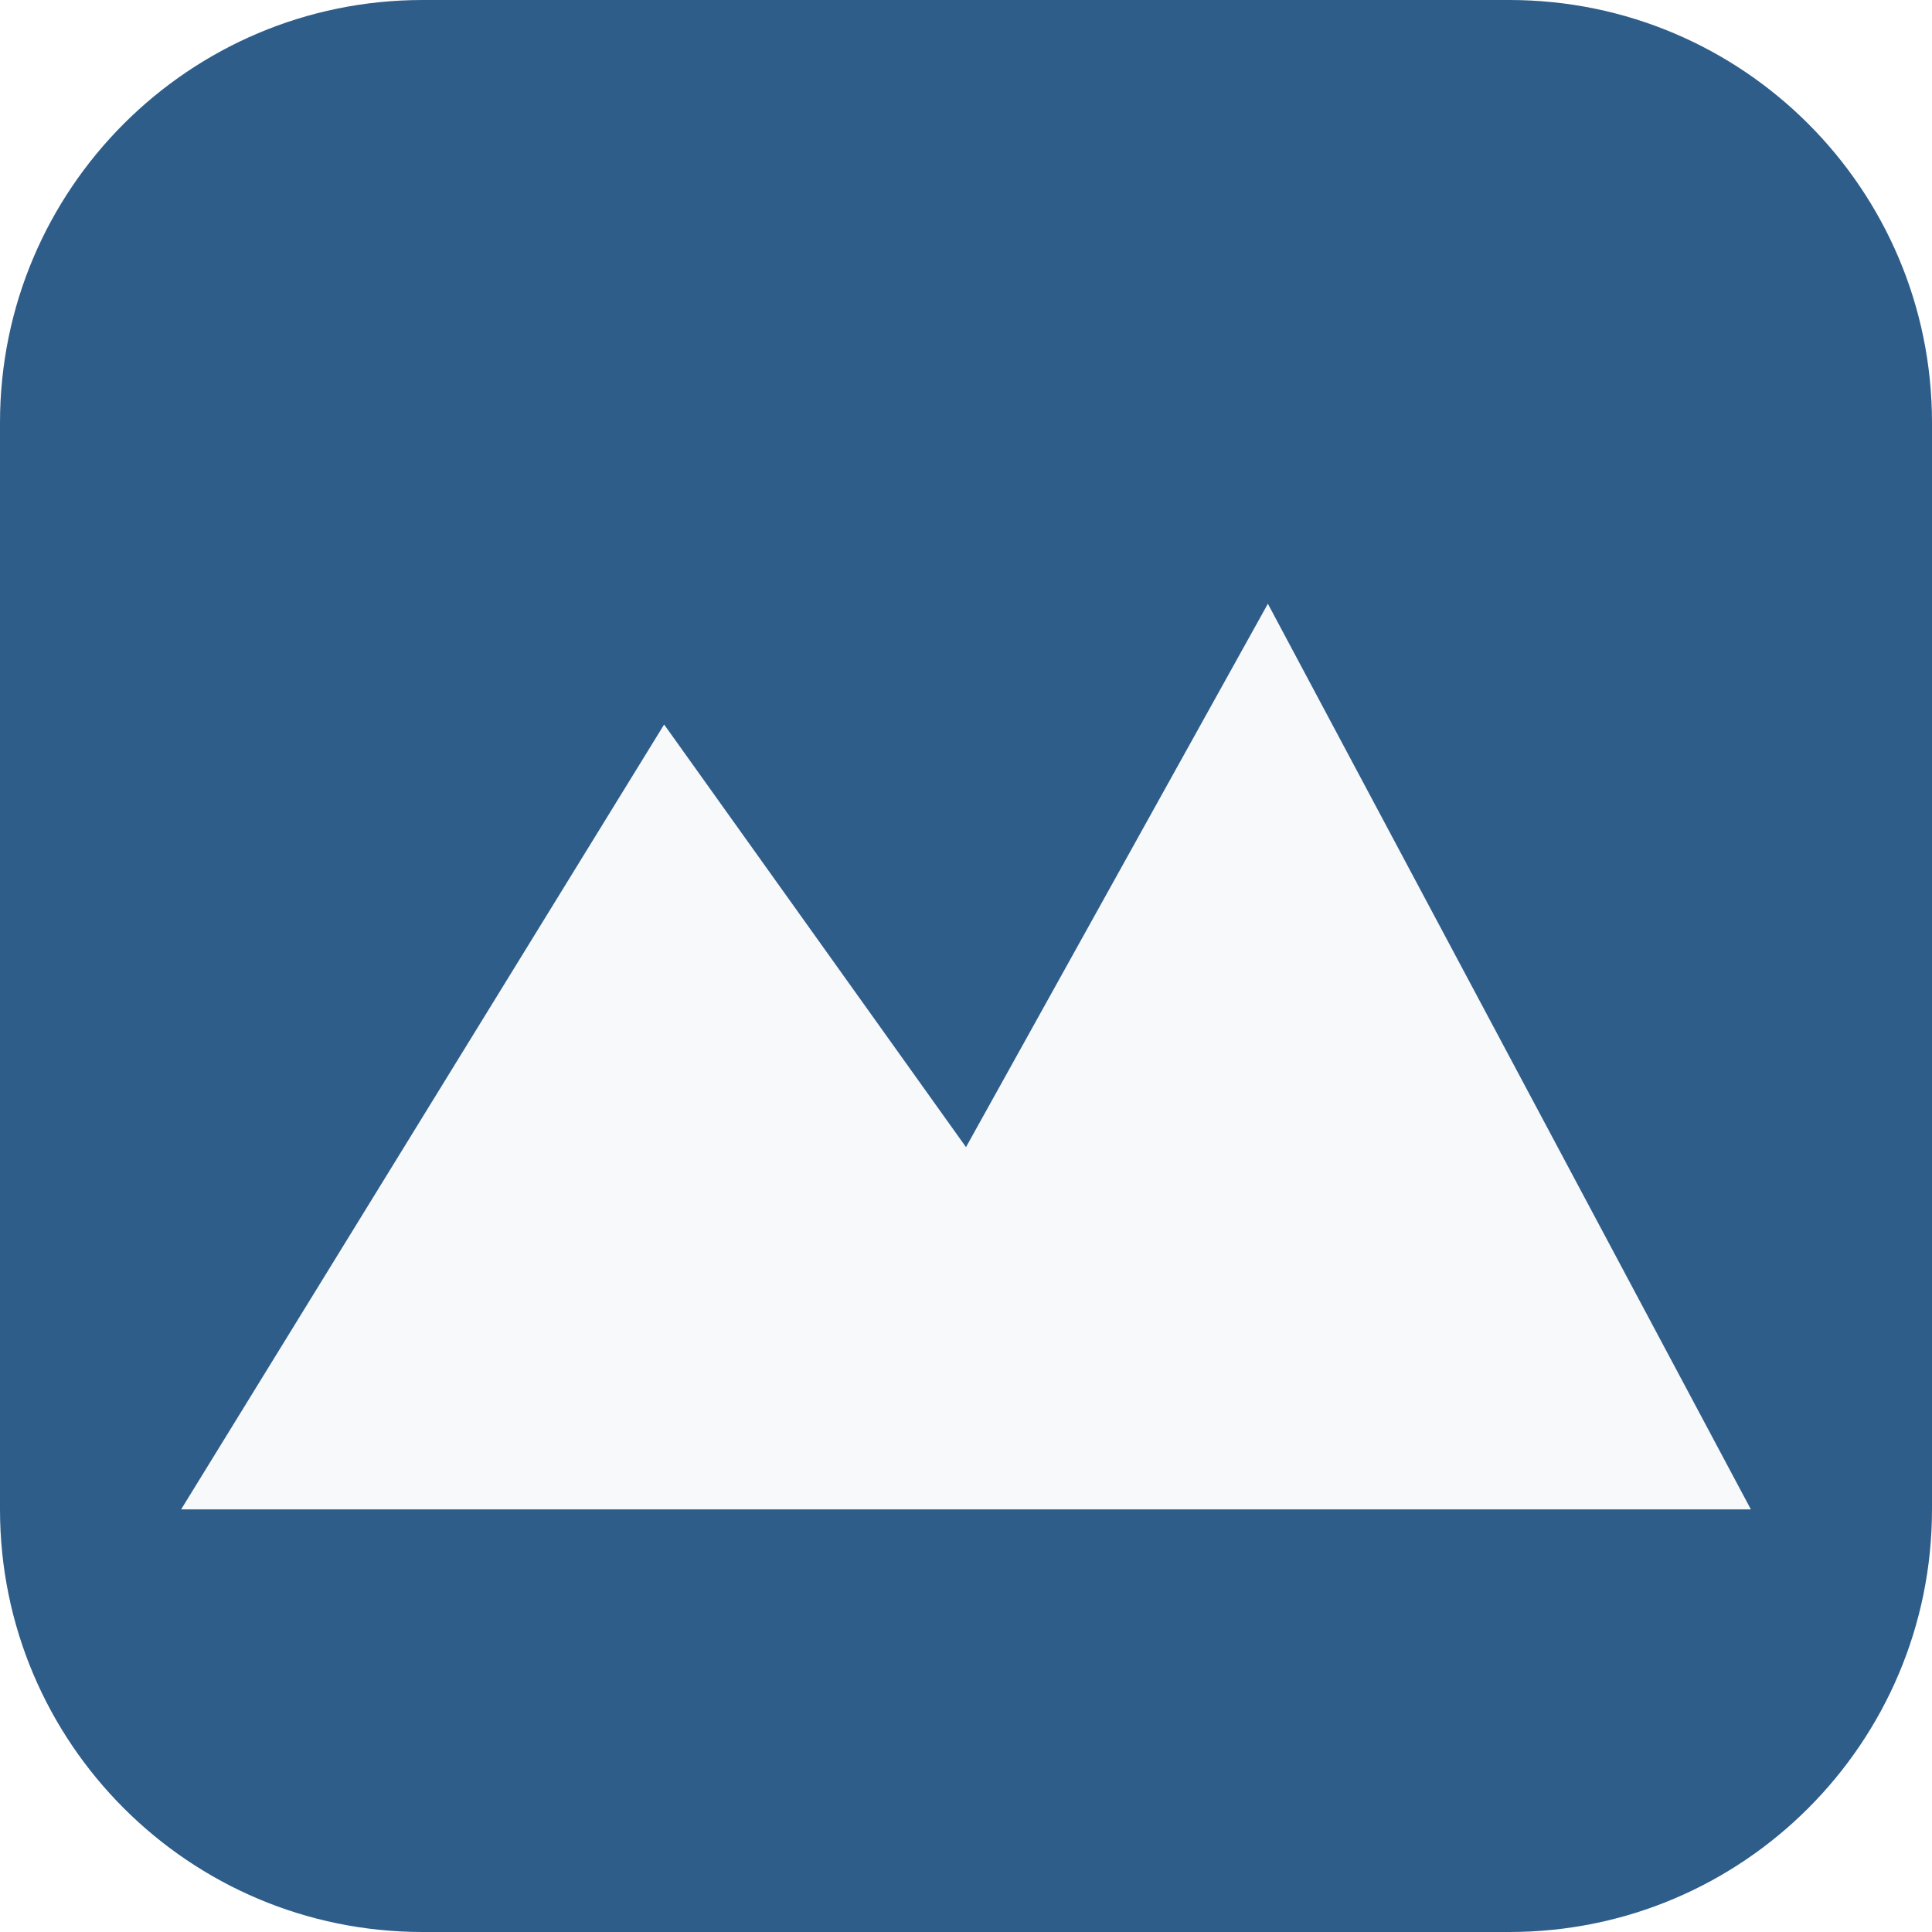
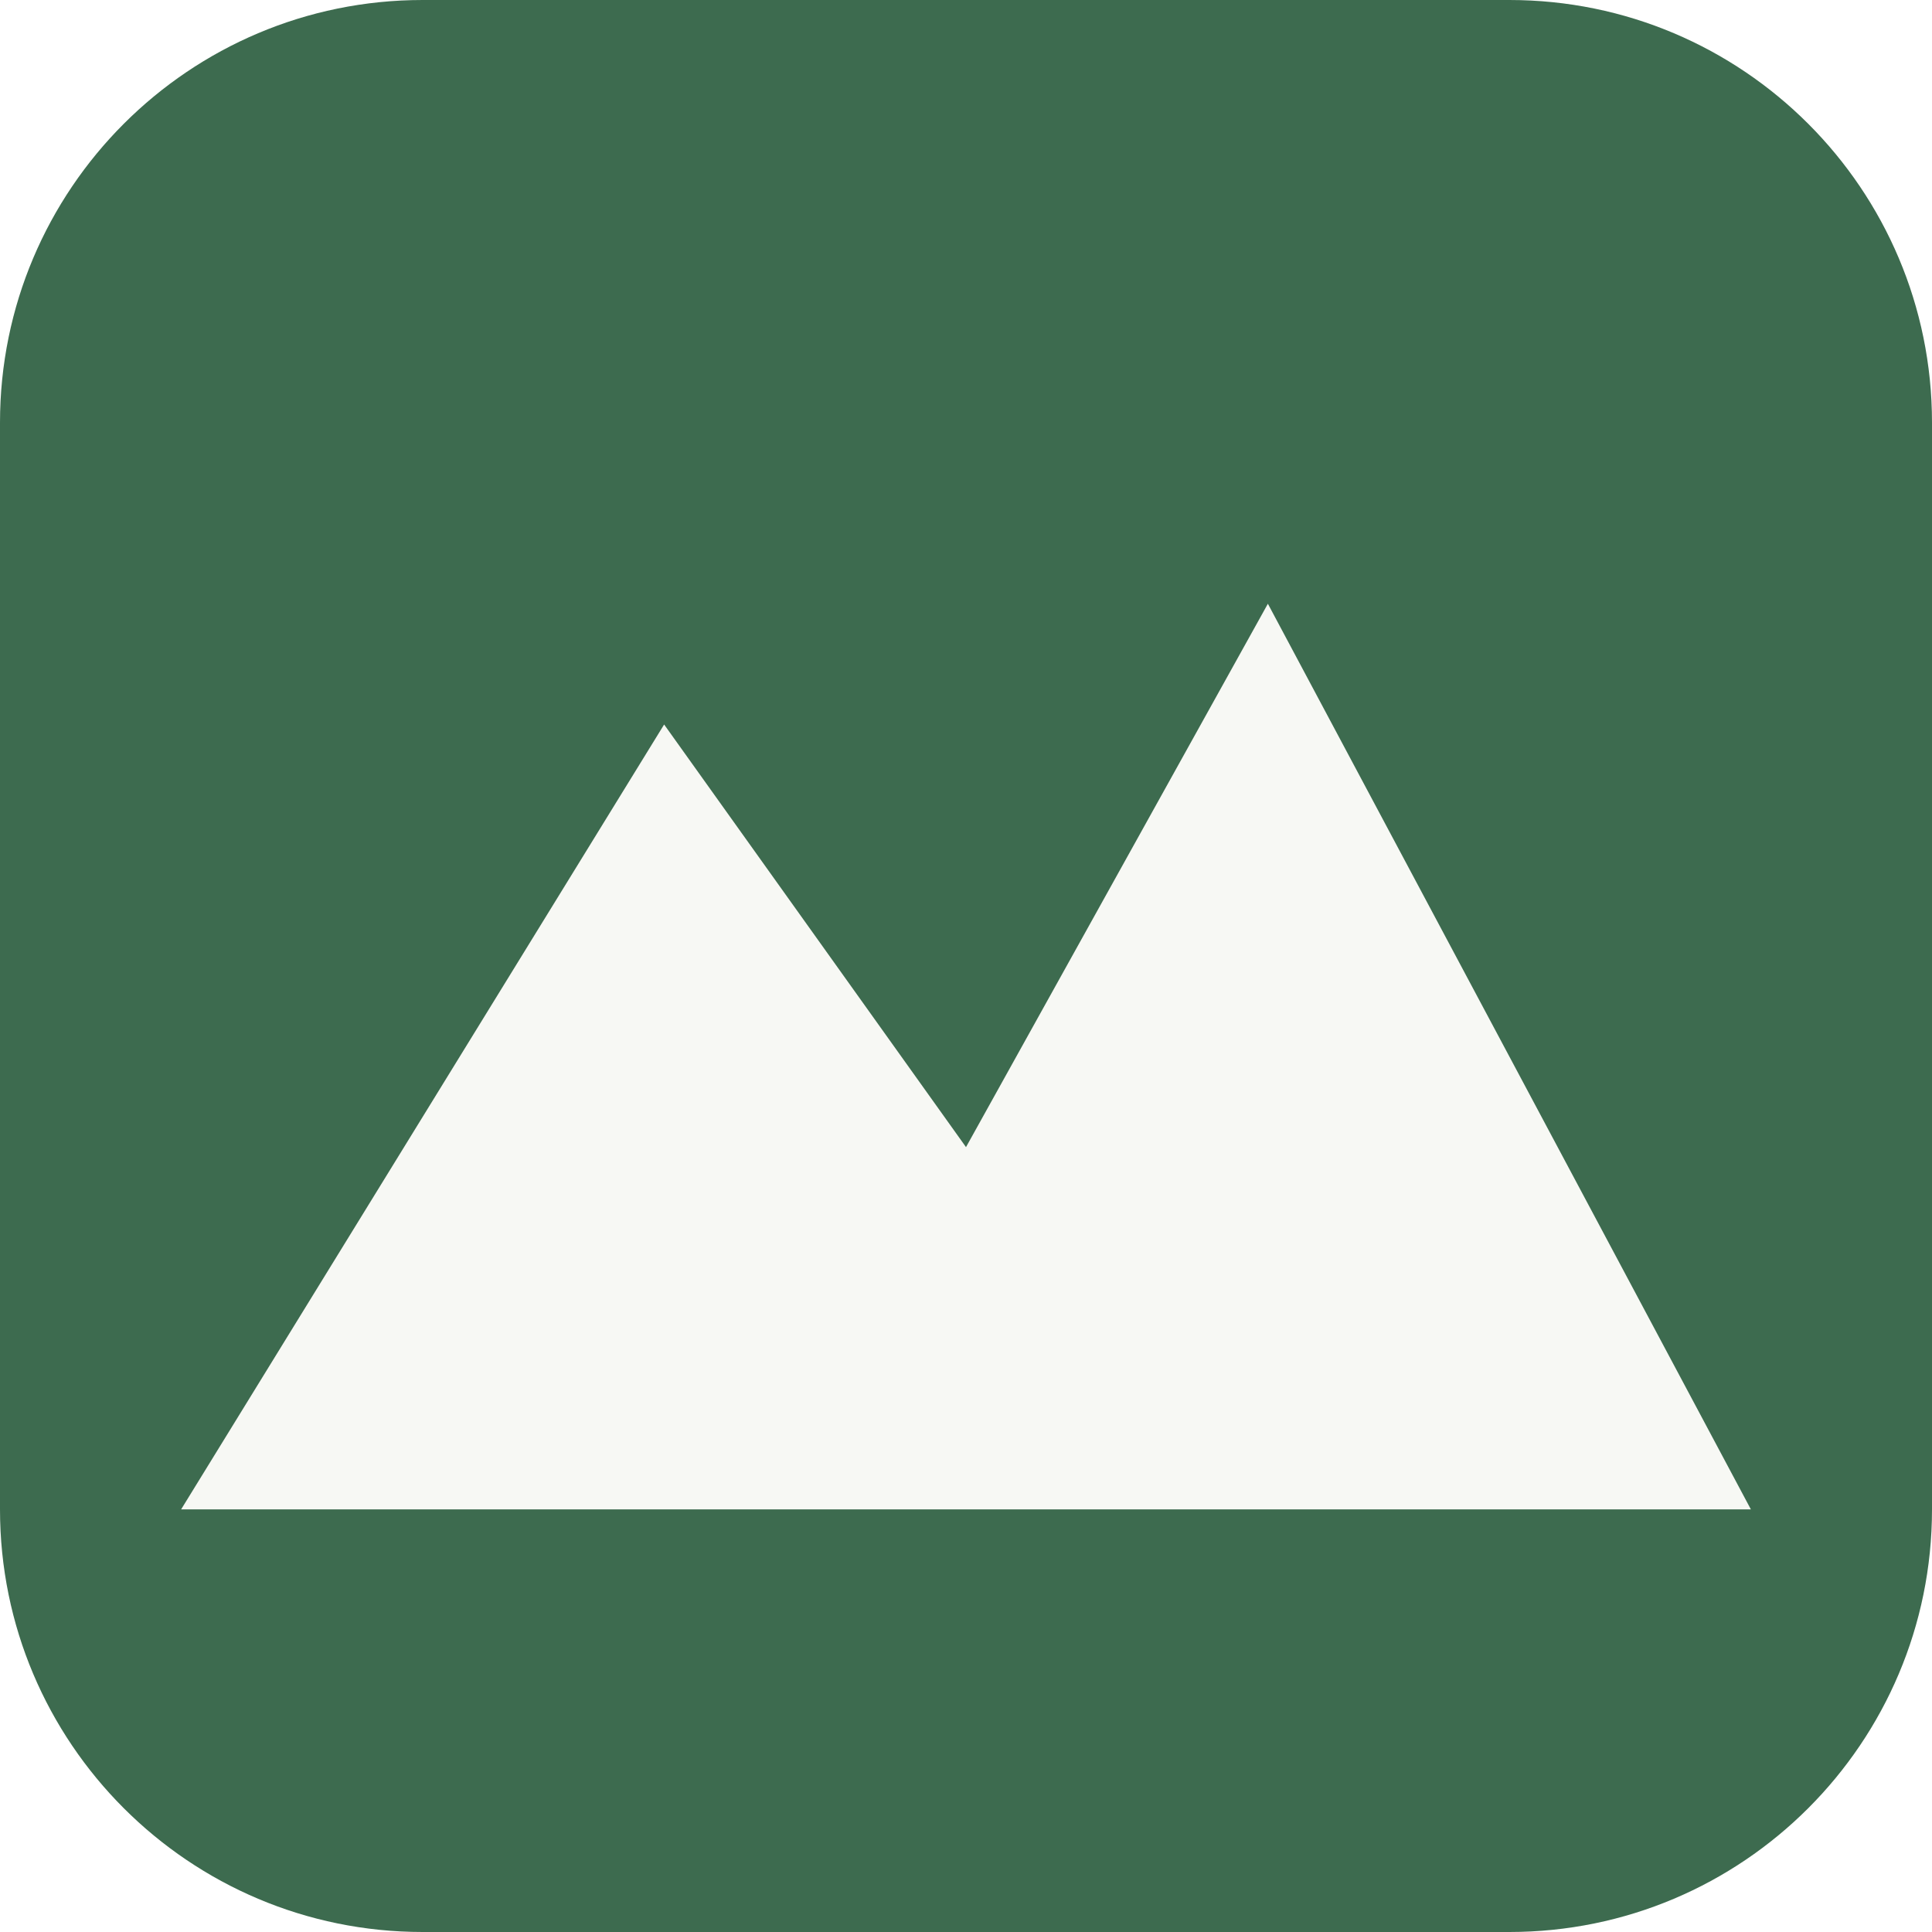
<svg xmlns="http://www.w3.org/2000/svg" viewBox="0 0 32 32">
-   <rect width="32" height="32" rx="7" fill="#2f5d8a" />
-   <path d="M3 25 L11 12 L16 19 L21 10 L29 25 Z" fill="#f7f9fb" />
+   <rect width="32" height="32" rx="7" fill="#3d6b4f" />
+   <path d="M3 25 L11 12 L16 19 L21 10 L29 25 Z" fill="#f7f8f4" />
</svg>
